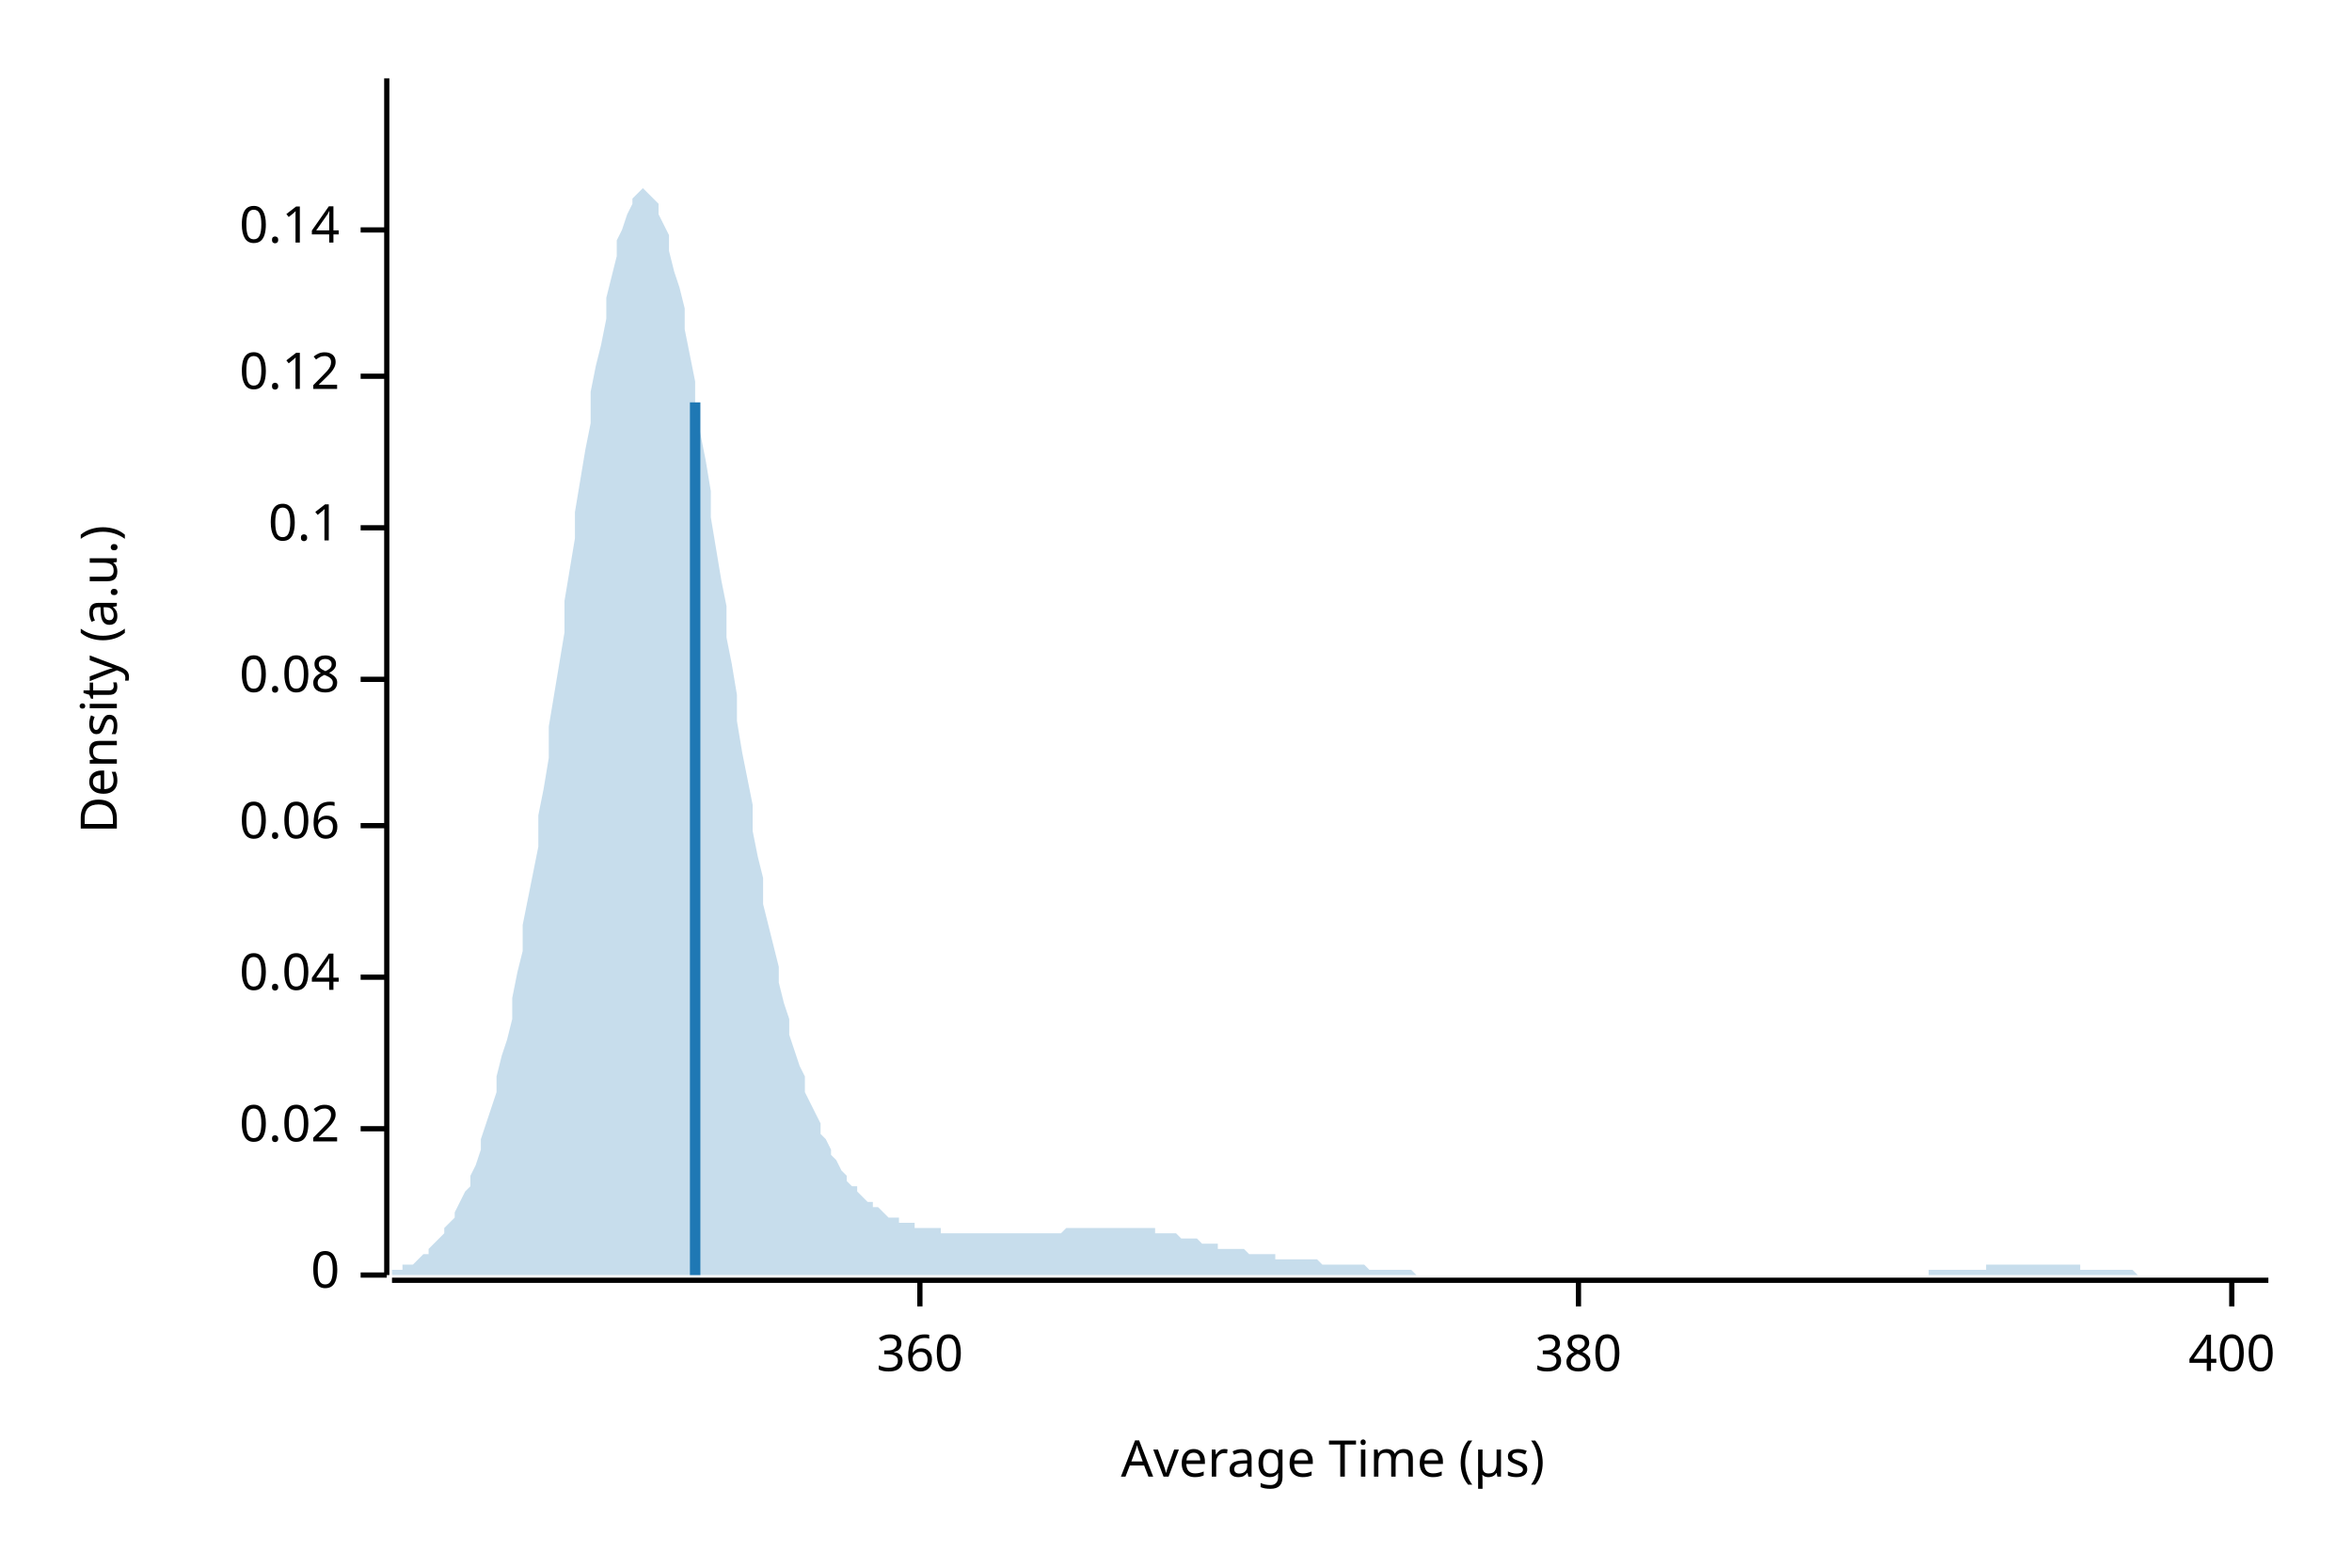
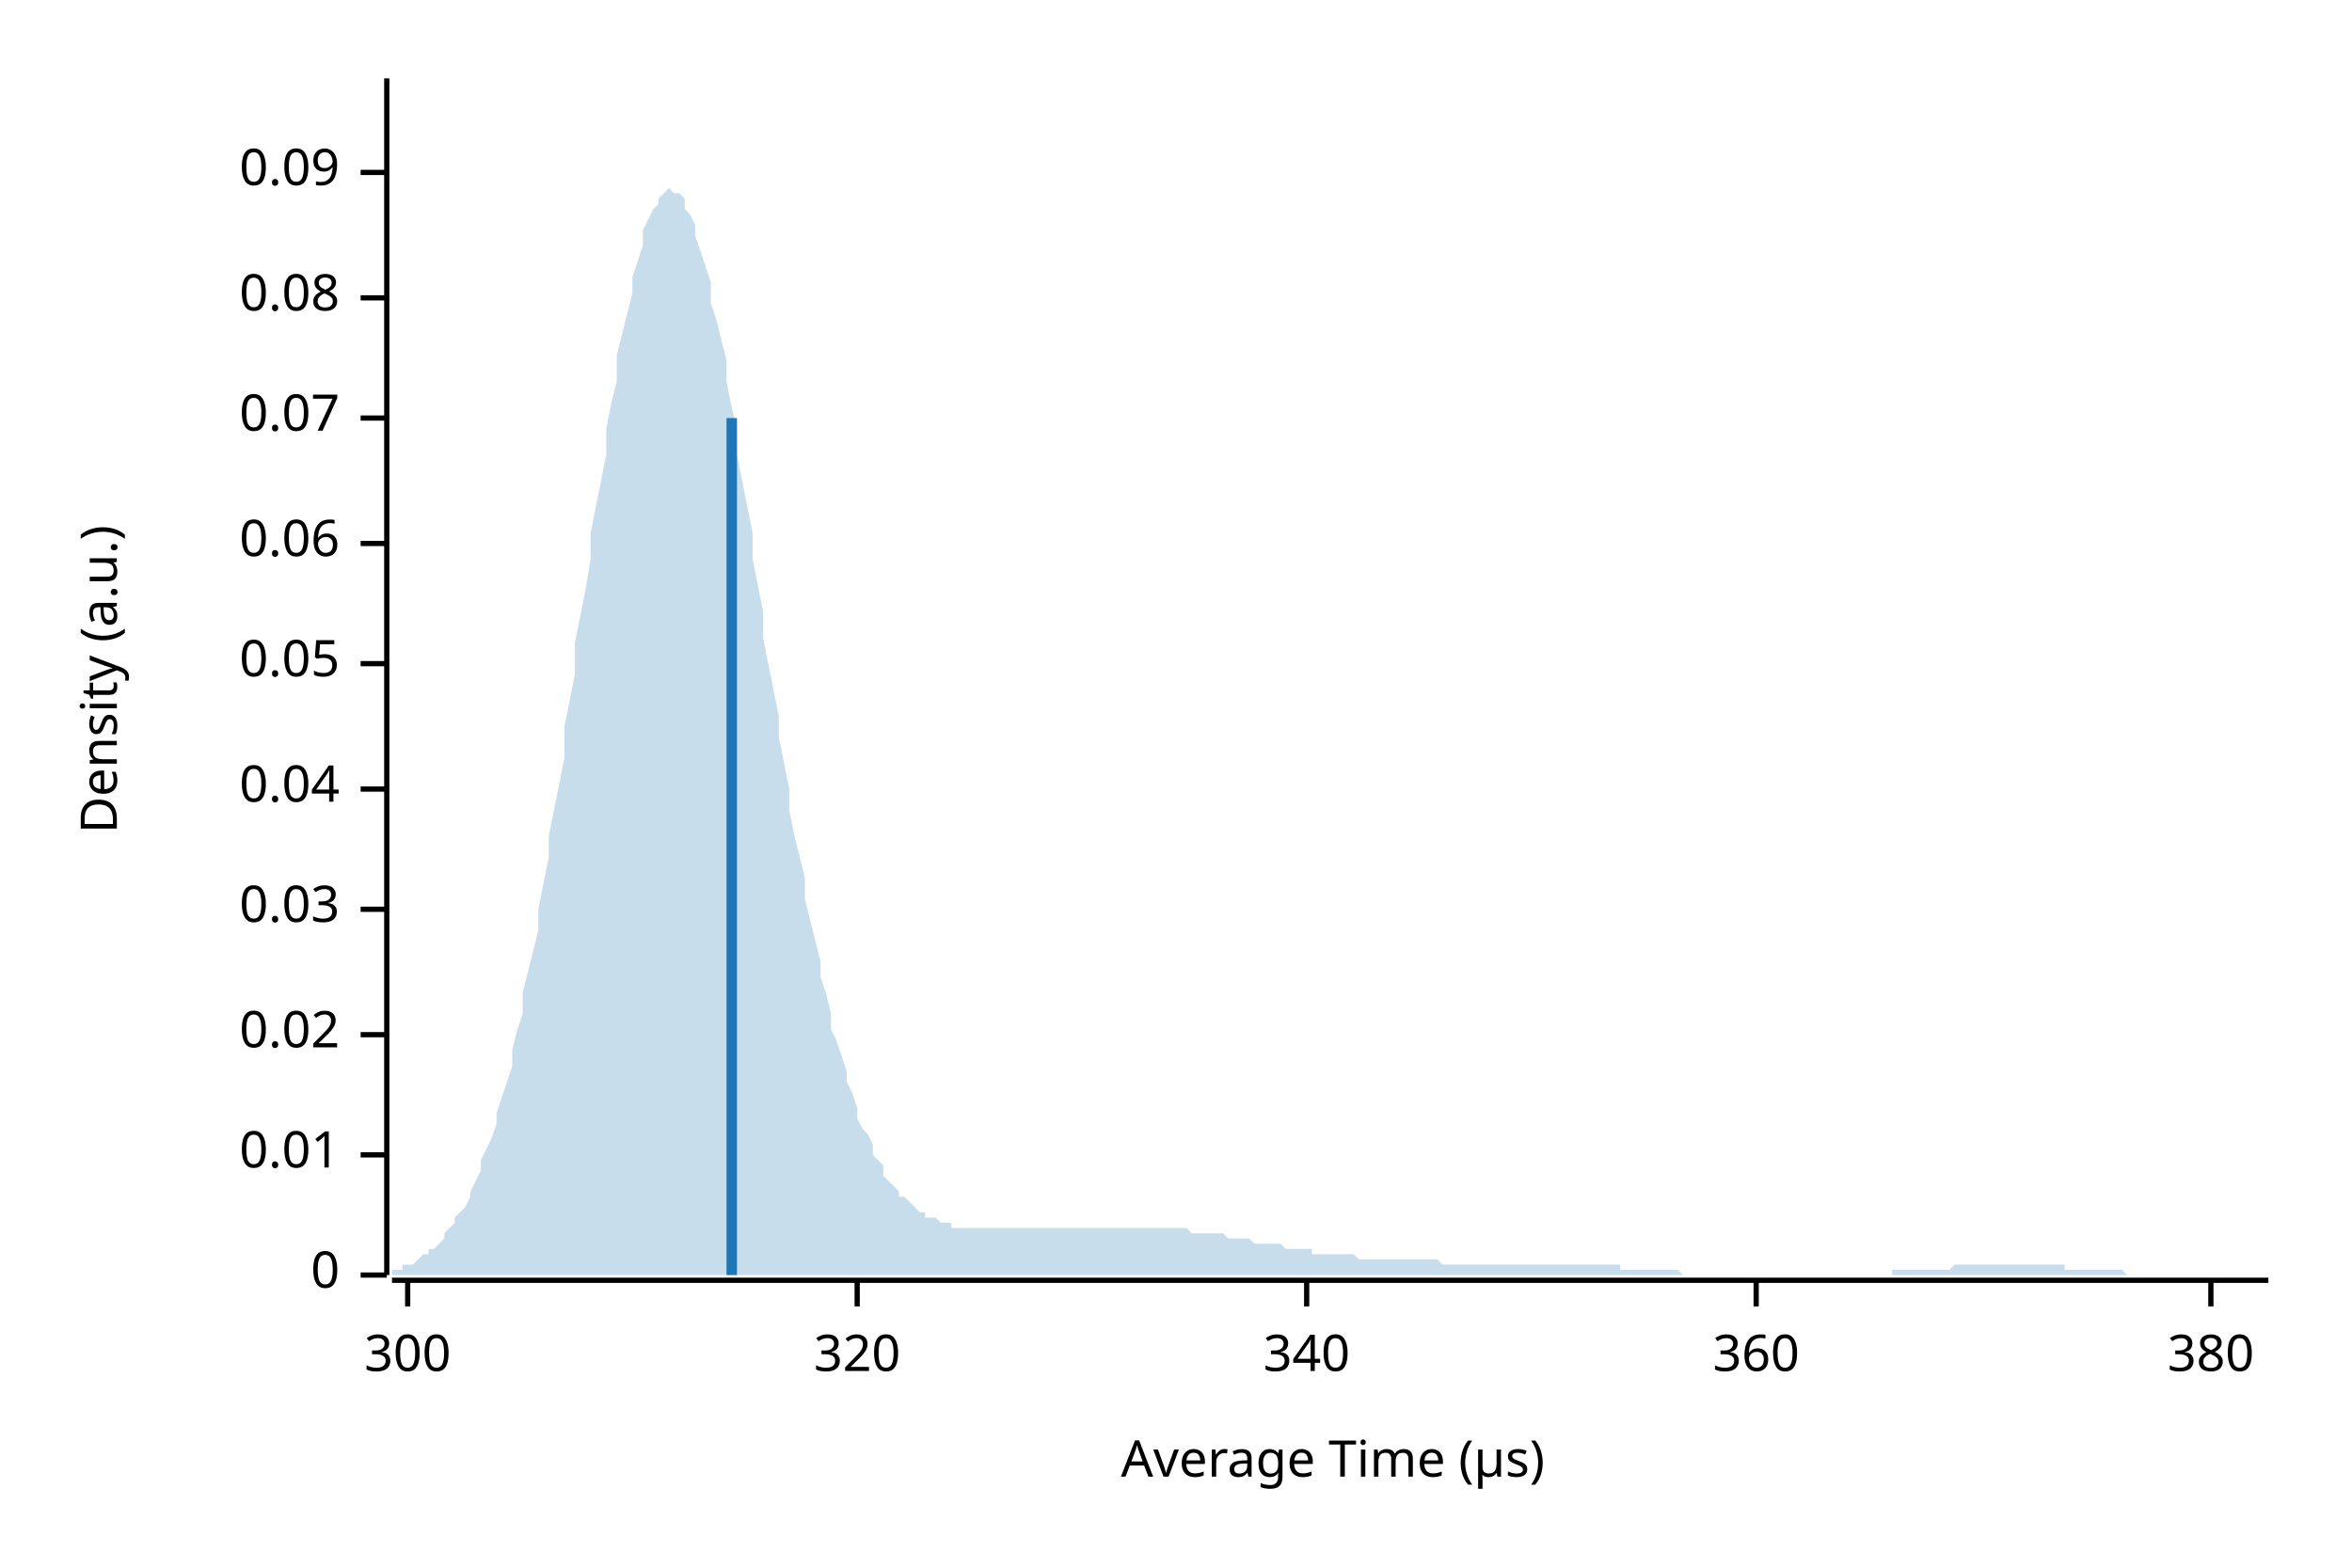
<svg xmlns="http://www.w3.org/2000/svg" width="450" height="300" viewBox="0 0 450 300">
  <text x="15" y="130" dy="0.76em" text-anchor="middle" font-family="sans-serif" font-size="9.677" opacity="1" fill="#000000" transform="rotate(270, 15, 130)">
Density (a.u.)
</text>
  <text x="255" y="285" dy="-0.5ex" text-anchor="middle" font-family="sans-serif" font-size="9.677" opacity="1" fill="#000000">
Average Time (µs)
</text>
  <polyline fill="none" opacity="1" stroke="#000000" stroke-width="1" points="74,15 74,244 " />
  <text x="65" y="244" dy="0.5ex" text-anchor="end" font-family="sans-serif" font-size="9.677" opacity="1" fill="#000000">
0
</text>
  <polyline fill="none" opacity="1" stroke="#000000" stroke-width="1" points="69,244 74,244 " />
-   <text x="65" y="216" dy="0.5ex" text-anchor="end" font-family="sans-serif" font-size="9.677" opacity="1" fill="#000000">
+   <text x="65" y="221" dy="0.5ex" text-anchor="end" font-family="sans-serif" font-size="9.677" opacity="1" fill="#000000">
+ 0.01
+ </text>
+   <polyline fill="none" opacity="1" stroke="#000000" stroke-width="1" points="69,221 74,221 " />
+   <text x="65" y="198" dy="0.5ex" text-anchor="end" font-family="sans-serif" font-size="9.677" opacity="1" fill="#000000">
0.02
</text>
-   <polyline fill="none" opacity="1" stroke="#000000" stroke-width="1" points="69,216 74,216 " />
-   <text x="65" y="187" dy="0.5ex" text-anchor="end" font-family="sans-serif" font-size="9.677" opacity="1" fill="#000000">
+   <polyline fill="none" opacity="1" stroke="#000000" stroke-width="1" points="69,198 74,198 " />
+   <text x="65" y="174" dy="0.5ex" text-anchor="end" font-family="sans-serif" font-size="9.677" opacity="1" fill="#000000">
+ 0.03
+ </text>
+   <polyline fill="none" opacity="1" stroke="#000000" stroke-width="1" points="69,174 74,174 " />
+   <text x="65" y="151" dy="0.5ex" text-anchor="end" font-family="sans-serif" font-size="9.677" opacity="1" fill="#000000">
0.04
</text>
-   <polyline fill="none" opacity="1" stroke="#000000" stroke-width="1" points="69,187 74,187 " />
-   <text x="65" y="158" dy="0.5ex" text-anchor="end" font-family="sans-serif" font-size="9.677" opacity="1" fill="#000000">
+   <polyline fill="none" opacity="1" stroke="#000000" stroke-width="1" points="69,151 74,151 " />
+   <text x="65" y="127" dy="0.5ex" text-anchor="end" font-family="sans-serif" font-size="9.677" opacity="1" fill="#000000">
+ 0.05
+ </text>
+   <polyline fill="none" opacity="1" stroke="#000000" stroke-width="1" points="69,127 74,127 " />
+   <text x="65" y="104" dy="0.5ex" text-anchor="end" font-family="sans-serif" font-size="9.677" opacity="1" fill="#000000">
0.06
</text>
-   <polyline fill="none" opacity="1" stroke="#000000" stroke-width="1" points="69,158 74,158 " />
-   <text x="65" y="130" dy="0.5ex" text-anchor="end" font-family="sans-serif" font-size="9.677" opacity="1" fill="#000000">
+   <polyline fill="none" opacity="1" stroke="#000000" stroke-width="1" points="69,104 74,104 " />
+   <text x="65" y="80" dy="0.5ex" text-anchor="end" font-family="sans-serif" font-size="9.677" opacity="1" fill="#000000">
+ 0.07
+ </text>
+   <polyline fill="none" opacity="1" stroke="#000000" stroke-width="1" points="69,80 74,80 " />
+   <text x="65" y="57" dy="0.5ex" text-anchor="end" font-family="sans-serif" font-size="9.677" opacity="1" fill="#000000">
0.08
</text>
-   <polyline fill="none" opacity="1" stroke="#000000" stroke-width="1" points="69,130 74,130 " />
-   <text x="65" y="101" dy="0.5ex" text-anchor="end" font-family="sans-serif" font-size="9.677" opacity="1" fill="#000000">
- 0.1
+   <polyline fill="none" opacity="1" stroke="#000000" stroke-width="1" points="69,57 74,57 " />
+   <text x="65" y="33" dy="0.5ex" text-anchor="end" font-family="sans-serif" font-size="9.677" opacity="1" fill="#000000">
+ 0.09
</text>
-   <polyline fill="none" opacity="1" stroke="#000000" stroke-width="1" points="69,101 74,101 " />
-   <text x="65" y="72" dy="0.5ex" text-anchor="end" font-family="sans-serif" font-size="9.677" opacity="1" fill="#000000">
- 0.12
+   <polyline fill="none" opacity="1" stroke="#000000" stroke-width="1" points="69,33 74,33 " />
+   <polyline fill="none" opacity="1" stroke="#000000" stroke-width="1" points="75,245 434,245 " />
+   <text x="78" y="255" dy="0.76em" text-anchor="middle" font-family="sans-serif" font-size="9.677" opacity="1" fill="#000000">
+ 300
</text>
-   <polyline fill="none" opacity="1" stroke="#000000" stroke-width="1" points="69,72 74,72 " />
-   <text x="65" y="44" dy="0.5ex" text-anchor="end" font-family="sans-serif" font-size="9.677" opacity="1" fill="#000000">
- 0.14
+   <polyline fill="none" opacity="1" stroke="#000000" stroke-width="1" points="78,245 78,250 " />
+   <text x="164" y="255" dy="0.76em" text-anchor="middle" font-family="sans-serif" font-size="9.677" opacity="1" fill="#000000">
+ 320
</text>
-   <polyline fill="none" opacity="1" stroke="#000000" stroke-width="1" points="69,44 74,44 " />
-   <polyline fill="none" opacity="1" stroke="#000000" stroke-width="1" points="75,245 434,245 " />
-   <text x="176" y="255" dy="0.76em" text-anchor="middle" font-family="sans-serif" font-size="9.677" opacity="1" fill="#000000">
+   <polyline fill="none" opacity="1" stroke="#000000" stroke-width="1" points="164,245 164,250 " />
+   <text x="250" y="255" dy="0.76em" text-anchor="middle" font-family="sans-serif" font-size="9.677" opacity="1" fill="#000000">
+ 340
+ </text>
+   <polyline fill="none" opacity="1" stroke="#000000" stroke-width="1" points="250,245 250,250 " />
+   <text x="336" y="255" dy="0.76em" text-anchor="middle" font-family="sans-serif" font-size="9.677" opacity="1" fill="#000000">
360
</text>
-   <polyline fill="none" opacity="1" stroke="#000000" stroke-width="1" points="176,245 176,250 " />
-   <text x="302" y="255" dy="0.76em" text-anchor="middle" font-family="sans-serif" font-size="9.677" opacity="1" fill="#000000">
+   <polyline fill="none" opacity="1" stroke="#000000" stroke-width="1" points="336,245 336,250 " />
+   <text x="423" y="255" dy="0.76em" text-anchor="middle" font-family="sans-serif" font-size="9.677" opacity="1" fill="#000000">
380
</text>
-   <polyline fill="none" opacity="1" stroke="#000000" stroke-width="1" points="302,245 302,250 " />
-   <text x="427" y="255" dy="0.76em" text-anchor="middle" font-family="sans-serif" font-size="9.677" opacity="1" fill="#000000">
- 400
- </text>
-   <polyline fill="none" opacity="1" stroke="#000000" stroke-width="1" points="427,245 427,250 " />
-   <polygon opacity="0.25" fill="#1F78B4" points="75,243 75,243 76,243 77,243 77,242 78,242 79,242 80,241 80,241 81,240 82,240 82,239 83,238 84,237 85,236 85,235 86,234 87,233 87,232 88,230 89,228 90,227 90,225 91,223 92,220 92,218 93,215 94,212 95,209 95,206 96,202 97,199 98,195 98,191 99,186 100,182 100,177 101,172 102,167 103,162 103,156 104,151 105,145 105,139 106,133 107,127 108,121 108,115 109,109 110,103 110,98 111,92 112,86 113,81 113,75 114,70 115,66 116,61 116,57 117,53 118,49 118,46 119,44 120,41 121,39 121,38 122,37 123,36 123,36 124,37 125,38 126,39 126,41 127,43 128,45 128,48 129,52 130,55 131,59 131,63 132,68 133,73 133,78 134,83 135,88 136,94 136,99 137,105 138,111 139,116 139,122 140,127 141,133 141,138 142,144 143,149 144,154 144,159 145,164 146,168 146,173 147,177 148,181 149,185 149,188 150,192 151,195 151,198 152,201 153,204 154,206 154,209 155,211 156,213 157,215 157,217 158,218 159,220 159,221 160,222 161,224 162,225 162,226 163,227 164,227 164,228 165,229 166,230 167,230 167,231 168,231 169,232 169,232 170,233 171,233 172,233 172,234 173,234 174,234 175,234 175,235 176,235 177,235 177,235 178,235 179,235 180,235 180,236 181,236 182,236 182,236 183,236 184,236 185,236 185,236 186,236 187,236 187,236 188,236 189,236 190,236 190,236 191,236 192,236 192,236 193,236 194,236 195,236 195,236 196,236 197,236 198,236 198,236 199,236 200,236 200,236 201,236 202,236 203,236 203,236 204,235 205,235 205,235 206,235 207,235 208,235 208,235 209,235 210,235 210,235 211,235 212,235 213,235 213,235 214,235 215,235 216,235 216,235 217,235 218,235 218,235 219,235 220,235 221,235 221,236 222,236 223,236 223,236 224,236 225,236 226,237 226,237 227,237 228,237 228,237 229,237 230,238 231,238 231,238 232,238 233,238 233,239 234,239 235,239 236,239 236,239 237,239 238,239 239,240 239,240 240,240 241,240 241,240 242,240 243,240 244,240 244,241 245,241 246,241 246,241 247,241 248,241 249,241 249,241 250,241 251,241 251,241 252,241 253,242 254,242 254,242 255,242 256,242 257,242 257,242 258,242 259,242 259,242 260,242 261,242 262,243 262,243 263,243 264,243 264,243 265,243 266,243 267,243 267,243 268,243 269,243 269,243 270,243 271,244 272,244 272,244 273,244 274,244 275,244 275,244 276,244 277,244 277,244 278,244 279,244 280,244 280,244 281,244 282,244 282,244 283,244 284,244 285,244 285,244 286,244 287,244 287,244 288,244 289,244 290,244 290,244 291,244 292,244 292,244 293,244 294,244 295,244 295,244 296,244 297,244 298,244 298,244 299,244 300,244 300,244 301,244 302,244 303,244 303,244 304,244 305,244 305,244 306,244 307,244 308,244 308,244 309,244 310,244 310,244 311,244 312,244 313,244 313,244 314,244 315,244 316,244 316,244 317,244 318,244 318,244 319,244 320,244 321,244 321,244 322,244 323,244 323,244 324,244 325,244 326,244 326,244 327,244 328,244 328,244 329,244 330,244 331,244 331,244 332,244 333,244 333,244 334,244 335,244 336,244 336,244 337,244 338,244 339,244 339,244 340,244 341,244 341,244 342,244 343,244 344,244 344,244 345,244 346,244 346,244 347,244 348,244 349,244 349,244 350,244 351,244 351,244 352,244 353,244 354,244 354,244 355,244 356,244 357,244 357,244 358,244 359,244 359,244 360,244 361,244 362,244 362,244 363,244 364,244 364,244 365,244 366,244 367,244 367,244 368,244 369,244 369,243 370,243 371,243 372,243 372,243 373,243 374,243 375,243 375,243 376,243 377,243 377,243 378,243 379,243 380,243 380,242 381,242 382,242 382,242 383,242 384,242 385,242 385,242 386,242 387,242 387,242 388,242 389,242 390,242 390,242 391,242 392,242 392,242 393,242 394,242 395,242 395,242 396,242 397,242 398,242 398,243 399,243 400,243 400,243 401,243 402,243 403,243 403,243 404,243 405,243 405,243 406,243 407,243 408,243 408,243 409,244 410,244 410,244 411,244 412,244 413,244 413,244 414,244 415,244 416,244 416,244 417,244 418,244 418,244 419,244 420,244 421,244 421,244 422,244 423,244 423,244 424,244 425,244 426,244 426,244 427,244 428,244 428,244 429,244 430,244 431,244 431,244 432,244 433,244 434,244 434,244 75,244 " />
-   <polyline fill="none" opacity="1" stroke="#1F78B4" stroke-width="2" points="133,244 133,77 " />
+   <polyline fill="none" opacity="1" stroke="#000000" stroke-width="1" points="423,245 423,250 " />
+   <polygon opacity="0.25" fill="#1F78B4" points="75,243 75,243 76,243 77,243 77,242 78,242 79,242 80,241 80,241 81,240 82,240 82,239 83,239 84,238 85,237 85,236 86,235 87,234 87,233 88,232 89,231 90,229 90,228 91,226 92,224 92,222 93,220 94,218 95,215 95,213 96,210 97,207 98,204 98,201 99,197 100,194 100,190 101,186 102,182 103,178 103,174 104,169 105,164 105,160 106,155 107,150 108,145 108,139 109,134 110,129 110,123 111,118 112,113 113,107 113,102 114,97 115,92 116,87 116,82 117,77 118,73 118,68 119,64 120,60 121,56 121,53 122,50 123,47 123,44 124,42 125,40 126,39 126,38 127,37 128,36 128,36 129,37 130,37 131,38 131,40 132,41 133,43 133,45 134,48 135,51 136,54 136,58 137,61 138,65 139,69 139,73 140,78 141,82 141,87 142,92 143,97 144,102 144,107 145,112 146,117 146,122 147,127 148,132 149,137 149,141 150,146 151,151 151,155 152,160 153,164 154,168 154,172 155,176 156,180 157,184 157,187 158,190 159,194 159,197 160,199 161,202 162,205 162,207 163,209 164,212 164,214 165,216 166,217 167,219 167,221 168,222 169,223 169,225 170,226 171,227 172,228 172,229 173,229 174,230 175,231 175,231 176,232 177,232 177,233 178,233 179,233 180,234 180,234 181,234 182,234 182,235 183,235 184,235 185,235 185,235 186,235 187,235 187,235 188,235 189,235 190,235 190,235 191,235 192,235 192,235 193,235 194,235 195,235 195,235 196,235 197,235 198,235 198,235 199,235 200,235 200,235 201,235 202,235 203,235 203,235 204,235 205,235 205,235 206,235 207,235 208,235 208,235 209,235 210,235 210,235 211,235 212,235 213,235 213,235 214,235 215,235 216,235 216,235 217,235 218,235 218,235 219,235 220,235 221,235 221,235 222,235 223,235 223,235 224,235 225,235 226,235 226,235 227,235 228,236 228,236 229,236 230,236 231,236 231,236 232,236 233,236 233,236 234,236 235,237 236,237 236,237 237,237 238,237 239,237 239,237 240,238 241,238 241,238 242,238 243,238 244,238 244,238 245,238 246,239 246,239 247,239 248,239 249,239 249,239 250,239 251,239 251,240 252,240 253,240 254,240 254,240 255,240 256,240 257,240 257,240 258,240 259,240 259,240 260,241 261,241 262,241 262,241 263,241 264,241 264,241 265,241 266,241 267,241 267,241 268,241 269,241 269,241 270,241 271,241 272,241 272,241 273,241 274,241 275,241 275,241 276,242 277,242 277,242 278,242 279,242 280,242 280,242 281,242 282,242 282,242 283,242 284,242 285,242 285,242 286,242 287,242 287,242 288,242 289,242 290,242 290,242 291,242 292,242 292,242 293,242 294,242 295,242 295,242 296,242 297,242 298,242 298,242 299,242 300,242 300,242 301,242 302,242 303,242 303,242 304,242 305,242 305,242 306,242 307,242 308,242 308,242 309,242 310,242 310,243 311,243 312,243 313,243 313,243 314,243 315,243 316,243 316,243 317,243 318,243 318,243 319,243 320,243 321,243 321,243 322,244 323,244 323,244 324,244 325,244 326,244 326,244 327,244 328,244 328,244 329,244 330,244 331,244 331,244 332,244 333,244 333,244 334,244 335,244 336,244 336,244 337,244 338,244 339,244 339,244 340,244 341,244 341,244 342,244 343,244 344,244 344,244 345,244 346,244 346,244 347,244 348,244 349,244 349,244 350,244 351,244 351,244 352,244 353,244 354,244 354,244 355,244 356,244 357,244 357,244 358,244 359,244 359,244 360,244 361,244 362,244 362,243 363,243 364,243 364,243 365,243 366,243 367,243 367,243 368,243 369,243 369,243 370,243 371,243 372,243 372,243 373,243 374,242 375,242 375,242 376,242 377,242 377,242 378,242 379,242 380,242 380,242 381,242 382,242 382,242 383,242 384,242 385,242 385,242 386,242 387,242 387,242 388,242 389,242 390,242 390,242 391,242 392,242 392,242 393,242 394,242 395,242 395,243 396,243 397,243 398,243 398,243 399,243 400,243 400,243 401,243 402,243 403,243 403,243 404,243 405,243 405,243 406,243 407,244 408,244 408,244 409,244 410,244 410,244 411,244 412,244 413,244 413,244 414,244 415,244 416,244 416,244 417,244 418,244 418,244 419,244 420,244 421,244 421,244 422,244 423,244 423,244 424,244 425,244 426,244 426,244 427,244 428,244 428,244 429,244 430,244 431,244 431,244 432,244 433,244 434,244 434,244 75,244 " />
+   <polyline fill="none" opacity="1" stroke="#1F78B4" stroke-width="2" points="140,244 140,80 " />
</svg>
